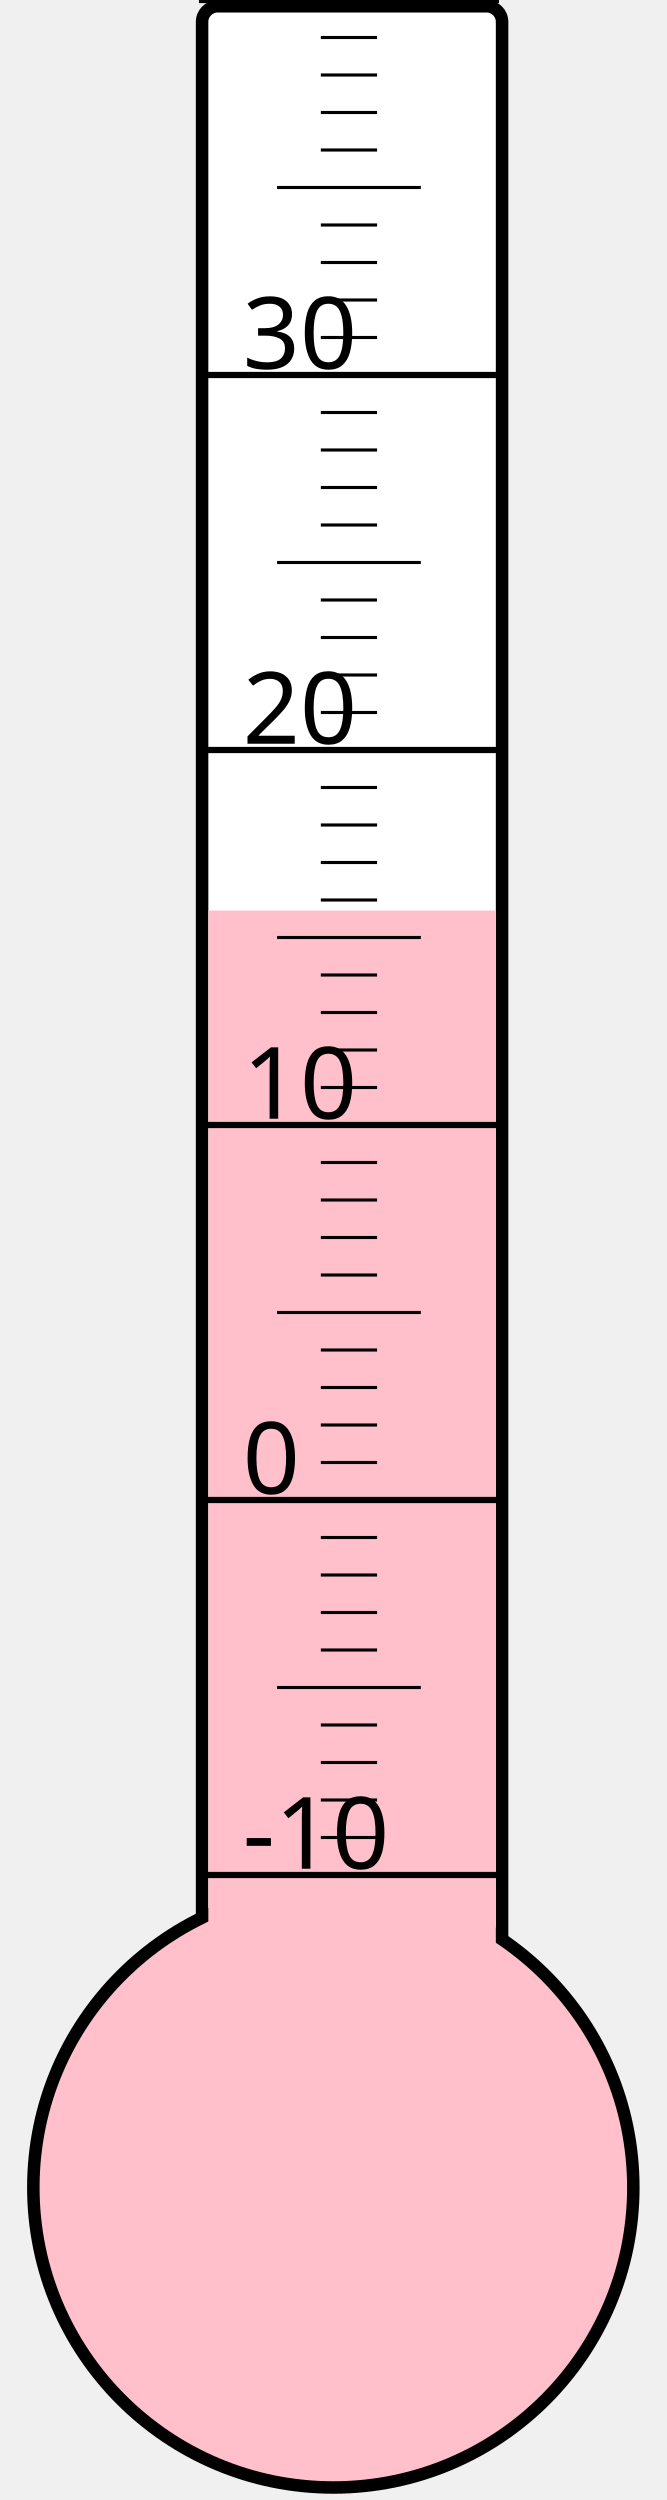
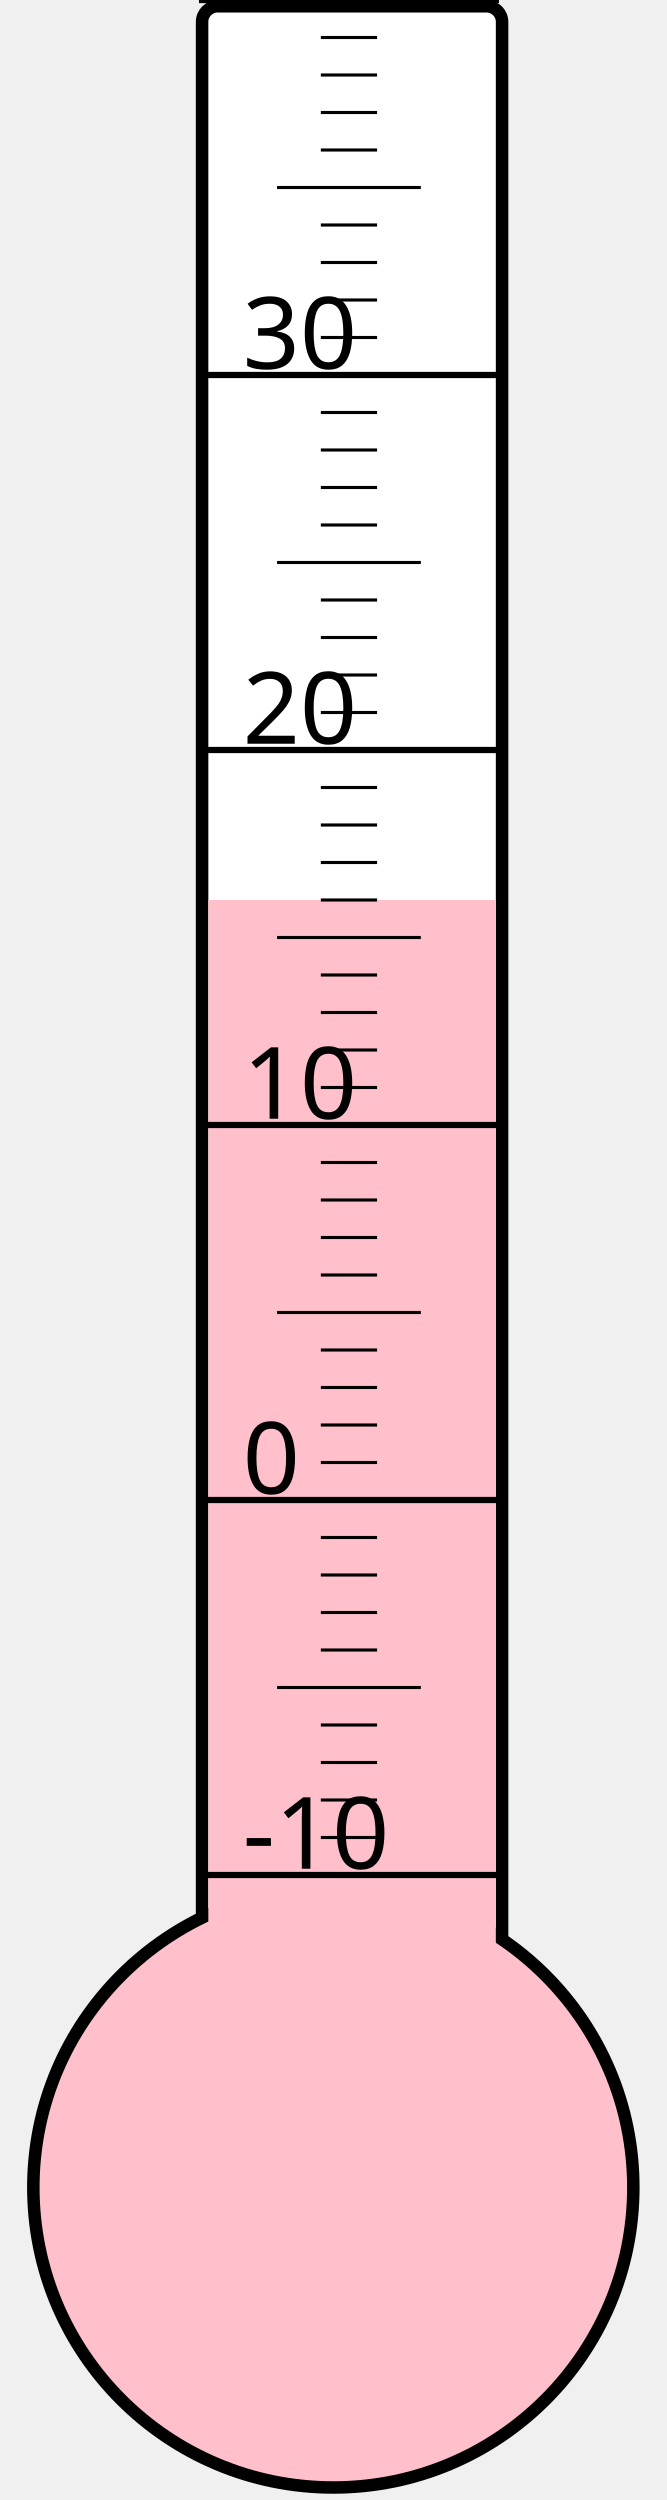
<svg xmlns="http://www.w3.org/2000/svg" width="40px" height="150px" viewBox="0 0 200 800">
  <rect width="200" height="800" x="0" y="0" style="fill: #ffffeb; fill-opacity: 0;" />
  <rect width="96" height="680" x="58" y="2" rx="5" ry="5" style="fill: white; fill-opacity: 1; stroke: black; stroke-width: 4;" />
  <circle cx="100" cy="700" r="96" style="fill: pink; stroke: black; stroke-width: 4;" />
-   <rect width="92" height="408.625" x="60" y="291.375" style="fill: pink; fill-opacity: 1; stroke-width: 0;" />
+   <rect width="92" height="412.0" x="60" y="288.0" style="fill: pink; fill-opacity: 1; stroke-width: 0;" />
  <text x="71" y="598" style="font-family: sans-serif; font-size: 24pt;">-10</text>
  <text x="71" y="478" style="font-family: sans-serif; font-size: 24pt;">0</text>
  <text x="71" y="358" style="font-family: sans-serif; font-size: 24pt;">10</text>
  <text x="71" y="238" style="font-family: sans-serif; font-size: 24pt;">20</text>
  <text x="71" y="118" style="font-family: sans-serif; font-size: 24pt;">30</text>
  <g style="stroke: black;">
    <line x1="57" y1="600" x2="153" y2="600" style="stroke-width: 2;" />
    <line x1="96" y1="588" x2="114" y2="588" style="stroke-width: 1;" />
    <line x1="96" y1="576" x2="114" y2="576" style="stroke-width: 1;" />
    <line x1="96" y1="564" x2="114" y2="564" style="stroke-width: 1;" />
    <line x1="96" y1="552" x2="114" y2="552" style="stroke-width: 1;" />
    <line x1="82" y1="540" x2="128" y2="540" style="stroke-width: 1;" />
    <line x1="96" y1="528" x2="114" y2="528" style="stroke-width: 1;" />
    <line x1="96" y1="516" x2="114" y2="516" style="stroke-width: 1;" />
    <line x1="96" y1="504" x2="114" y2="504" style="stroke-width: 1;" />
    <line x1="96" y1="492" x2="114" y2="492" style="stroke-width: 1;" />
    <line x1="57" y1="480" x2="153" y2="480" style="stroke-width: 2;" />
    <line x1="96" y1="468" x2="114" y2="468" style="stroke-width: 1;" />
    <line x1="96" y1="456" x2="114" y2="456" style="stroke-width: 1;" />
    <line x1="96" y1="444" x2="114" y2="444" style="stroke-width: 1;" />
    <line x1="96" y1="432" x2="114" y2="432" style="stroke-width: 1;" />
    <line x1="82" y1="420" x2="128" y2="420" style="stroke-width: 1;" />
    <line x1="96" y1="408" x2="114" y2="408" style="stroke-width: 1;" />
    <line x1="96" y1="396" x2="114" y2="396" style="stroke-width: 1;" />
    <line x1="96" y1="384" x2="114" y2="384" style="stroke-width: 1;" />
    <line x1="96" y1="372" x2="114" y2="372" style="stroke-width: 1;" />
    <line x1="57" y1="360" x2="153" y2="360" style="stroke-width: 2;" />
    <line x1="96" y1="348" x2="114" y2="348" style="stroke-width: 1;" />
    <line x1="96" y1="336" x2="114" y2="336" style="stroke-width: 1;" />
    <line x1="96" y1="324" x2="114" y2="324" style="stroke-width: 1;" />
    <line x1="96" y1="312" x2="114" y2="312" style="stroke-width: 1;" />
    <line x1="82" y1="300" x2="128" y2="300" style="stroke-width: 1;" />
    <line x1="96" y1="288" x2="114" y2="288" style="stroke-width: 1;" />
    <line x1="96" y1="276" x2="114" y2="276" style="stroke-width: 1;" />
    <line x1="96" y1="264" x2="114" y2="264" style="stroke-width: 1;" />
    <line x1="96" y1="252" x2="114" y2="252" style="stroke-width: 1;" />
    <line x1="57" y1="240" x2="153" y2="240" style="stroke-width: 2;" />
    <line x1="96" y1="228" x2="114" y2="228" style="stroke-width: 1;" />
    <line x1="96" y1="216" x2="114" y2="216" style="stroke-width: 1;" />
    <line x1="96" y1="204" x2="114" y2="204" style="stroke-width: 1;" />
    <line x1="96" y1="192" x2="114" y2="192" style="stroke-width: 1;" />
    <line x1="82" y1="180" x2="128" y2="180" style="stroke-width: 1;" />
    <line x1="96" y1="168" x2="114" y2="168" style="stroke-width: 1;" />
    <line x1="96" y1="156" x2="114" y2="156" style="stroke-width: 1;" />
    <line x1="96" y1="144" x2="114" y2="144" style="stroke-width: 1;" />
    <line x1="96" y1="132" x2="114" y2="132" style="stroke-width: 1;" />
    <line x1="57" y1="120" x2="153" y2="120" style="stroke-width: 2;" />
    <line x1="96" y1="108" x2="114" y2="108" style="stroke-width: 1;" />
    <line x1="96" y1="96" x2="114" y2="96" style="stroke-width: 1;" />
    <line x1="96" y1="84" x2="114" y2="84" style="stroke-width: 1;" />
    <line x1="96" y1="72" x2="114" y2="72" style="stroke-width: 1;" />
    <line x1="82" y1="60" x2="128" y2="60" style="stroke-width: 1;" />
    <line x1="96" y1="48" x2="114" y2="48" style="stroke-width: 1;" />
    <line x1="96" y1="36" x2="114" y2="36" style="stroke-width: 1;" />
    <line x1="96" y1="24" x2="114" y2="24" style="stroke-width: 1;" />
    <line x1="96" y1="12" x2="114" y2="12" style="stroke-width: 1;" />
    <line x1="57" y1="0" x2="153" y2="0" style="stroke-width: 2;" />
  </g>
</svg>
